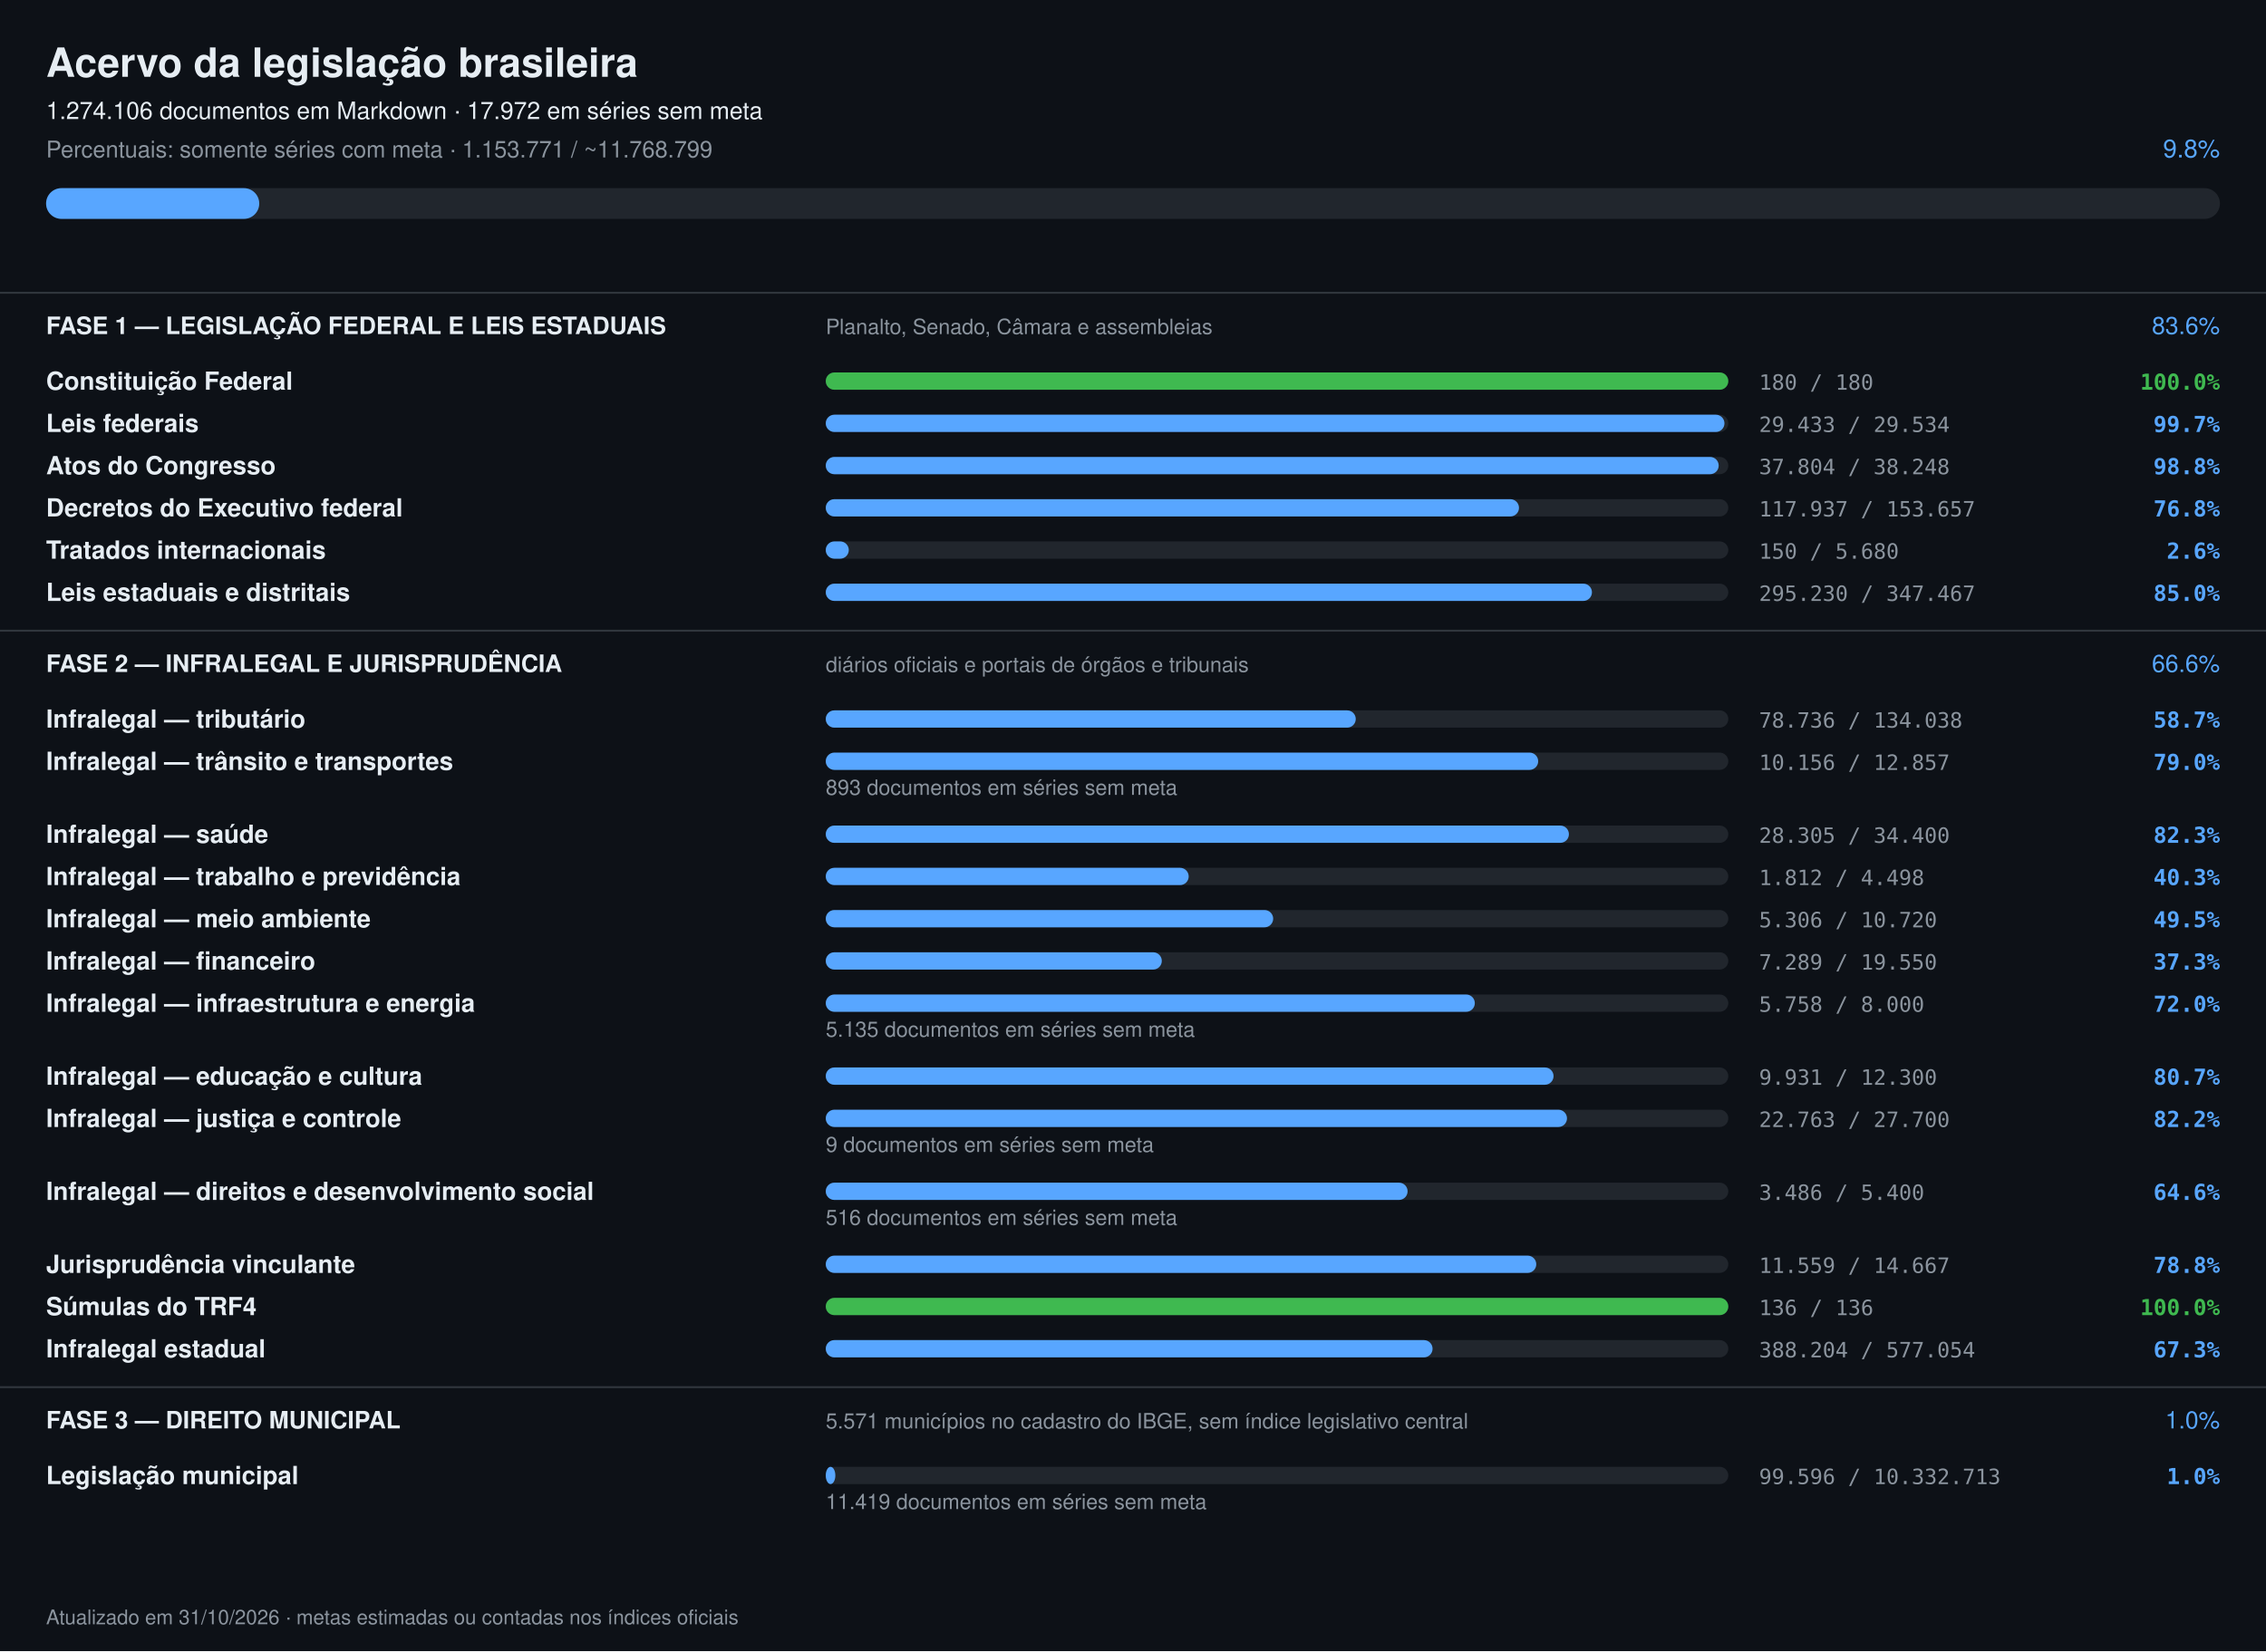
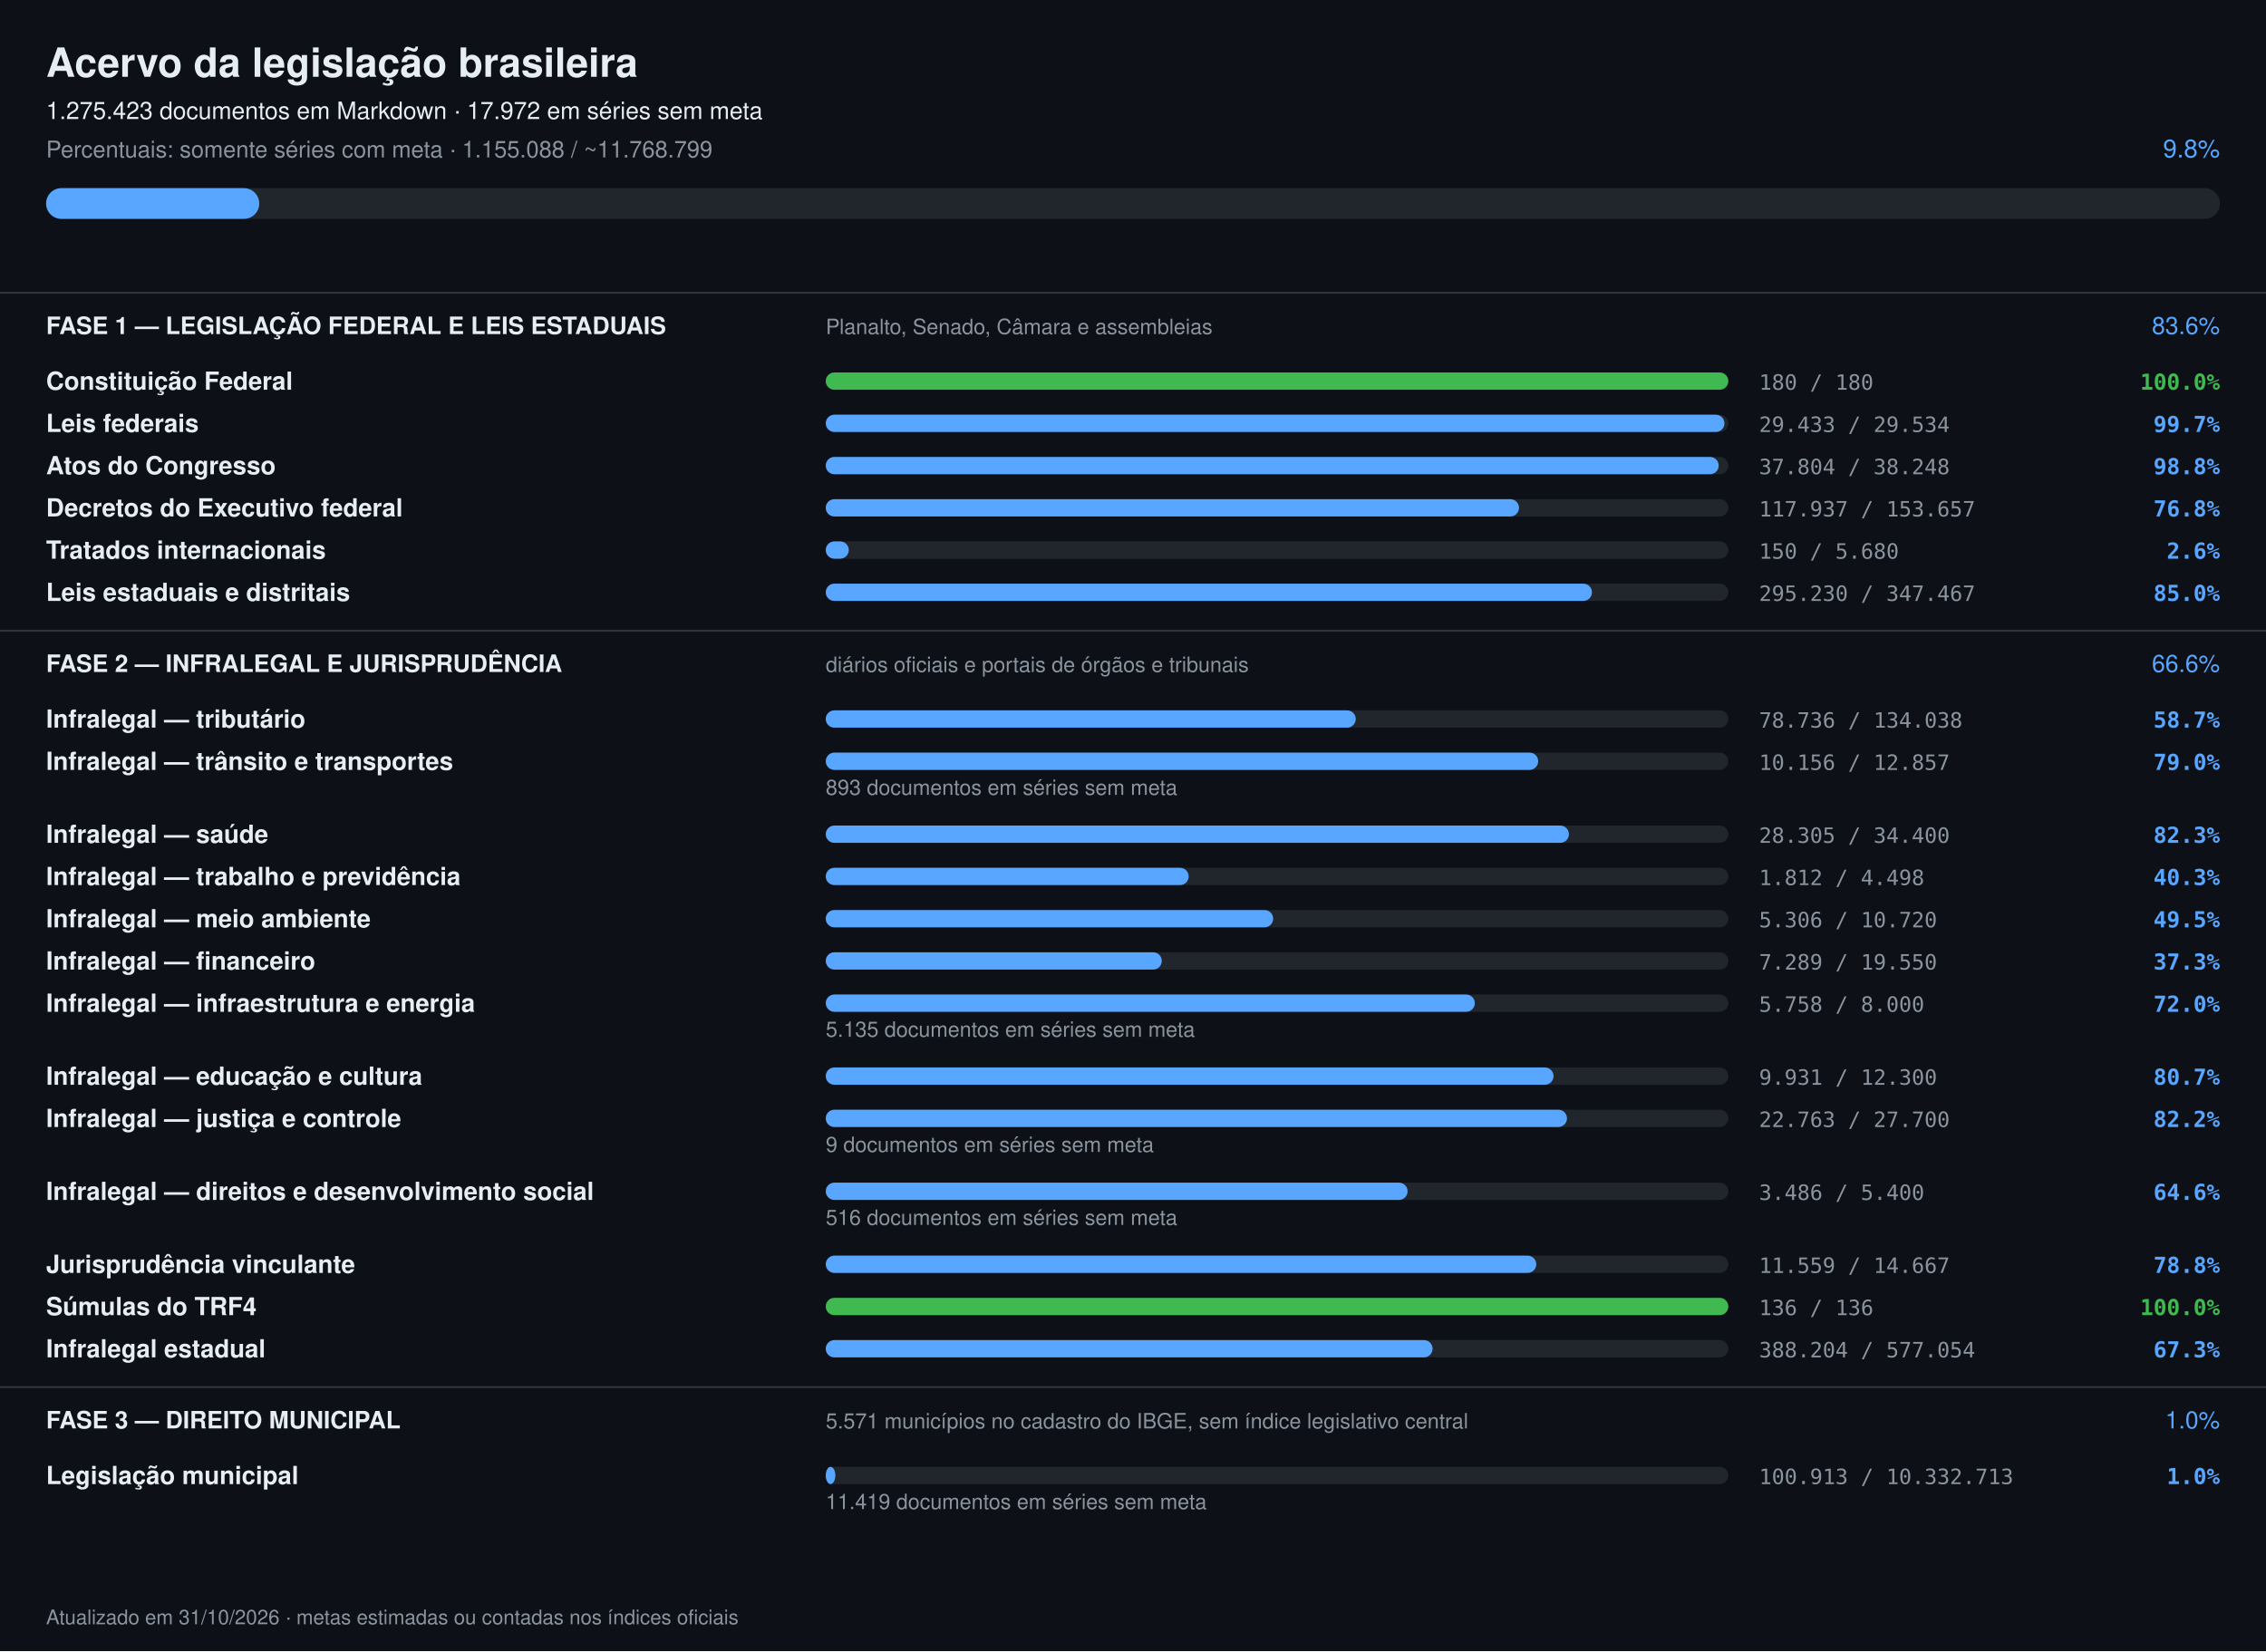
<svg xmlns="http://www.w3.org/2000/svg" width="1180" height="860" viewBox="0 0 1180 860" font-family="-apple-system,Segoe UI,Helvetica,Arial,sans-serif">
  <rect width="1180" height="860" fill="#0d1117" />
  <text x="24" y="40" font-size="21" font-weight="700" fill="#e6edf3">Acervo da legislação brasileira</text>
-   <text x="24" y="62" font-size="12.5" fill="#e6edf3">1.274.106 documentos em Markdown · 17.972 em séries sem meta</text>
-   <text x="24" y="82" font-size="12" fill="#8b949e">Percentuais: somente séries com meta · 1.153.771 / ~11.768.799</text>
+   <text x="24" y="62" font-size="12.5" fill="#e6edf3">1.275.423 documentos em Markdown · 17.972 em séries sem meta</text>
+   <text x="24" y="82" font-size="12" fill="#8b949e">Percentuais: somente séries com meta · 1.155.088 / ~11.768.799</text>
  <text x="1156" y="82" font-size="13" text-anchor="end" fill="#58a6ff">9.8%</text>
  <rect x="24" y="98" width="1132" height="16" rx="8" fill="#21262d" />
  <rect x="24" y="98" width="111" height="16" rx="8" fill="#58a6ff" />
  <rect x="0" y="152" width="1180" height="1" fill="#30363d" />
  <text x="24" y="174" font-size="12.5" font-weight="700" fill="#e6edf3">FASE 1 — LEGISLAÇÃO FEDERAL E LEIS ESTADUAIS</text>
  <text x="430" y="174" font-size="11" fill="#8b949e">Planalto, Senado, Câmara e assembleias</text>
  <text x="1156" y="174" font-size="12.5" text-anchor="end" fill="#58a6ff">83.6%</text>
  <text x="24" y="203" font-size="13" font-weight="600" fill="#e6edf3">Constituição Federal</text>
  <rect x="430" y="194" width="470" height="9" rx="4.5" fill="#21262d" />
  <rect x="430" y="194" width="470" height="9" rx="4.5" fill="#3fb950" />
  <text x="916" y="203" font-size="11" fill="#8b949e" font-family="ui-monospace,monospace">180 / 180</text>
  <text x="1156" y="203" font-size="11.5" text-anchor="end" font-weight="600" fill="#3fb950" font-family="ui-monospace,monospace">100.0%</text>
  <text x="24" y="225" font-size="13" font-weight="600" fill="#e6edf3">Leis federais</text>
  <rect x="430" y="216" width="470" height="9" rx="4.5" fill="#21262d" />
  <rect x="430" y="216" width="468" height="9" rx="4.5" fill="#58a6ff" />
  <text x="916" y="225" font-size="11" fill="#8b949e" font-family="ui-monospace,monospace">29.433 / 29.534</text>
  <text x="1156" y="225" font-size="11.5" text-anchor="end" font-weight="600" fill="#58a6ff" font-family="ui-monospace,monospace">99.7%</text>
  <text x="24" y="247" font-size="13" font-weight="600" fill="#e6edf3">Atos do Congresso</text>
  <rect x="430" y="238" width="470" height="9" rx="4.5" fill="#21262d" />
  <rect x="430" y="238" width="465" height="9" rx="4.5" fill="#58a6ff" />
  <text x="916" y="247" font-size="11" fill="#8b949e" font-family="ui-monospace,monospace">37.804 / 38.248</text>
  <text x="1156" y="247" font-size="11.5" text-anchor="end" font-weight="600" fill="#58a6ff" font-family="ui-monospace,monospace">98.8%</text>
  <text x="24" y="269" font-size="13" font-weight="600" fill="#e6edf3">Decretos do Executivo federal</text>
  <rect x="430" y="260" width="470" height="9" rx="4.5" fill="#21262d" />
  <rect x="430" y="260" width="361" height="9" rx="4.5" fill="#58a6ff" />
  <text x="916" y="269" font-size="11" fill="#8b949e" font-family="ui-monospace,monospace">117.937 / 153.657</text>
  <text x="1156" y="269" font-size="11.5" text-anchor="end" font-weight="600" fill="#58a6ff" font-family="ui-monospace,monospace">76.8%</text>
  <text x="24" y="291" font-size="13" font-weight="600" fill="#e6edf3">Tratados internacionais</text>
  <rect x="430" y="282" width="470" height="9" rx="4.5" fill="#21262d" />
  <rect x="430" y="282" width="12" height="9" rx="4.5" fill="#58a6ff" />
  <text x="916" y="291" font-size="11" fill="#8b949e" font-family="ui-monospace,monospace">150 / 5.680</text>
  <text x="1156" y="291" font-size="11.5" text-anchor="end" font-weight="600" fill="#58a6ff" font-family="ui-monospace,monospace">2.6%</text>
  <text x="24" y="313" font-size="13" font-weight="600" fill="#e6edf3">Leis estaduais e distritais</text>
  <rect x="430" y="304" width="470" height="9" rx="4.5" fill="#21262d" />
  <rect x="430" y="304" width="399" height="9" rx="4.5" fill="#58a6ff" />
  <text x="916" y="313" font-size="11" fill="#8b949e" font-family="ui-monospace,monospace">295.230 / 347.467</text>
  <text x="1156" y="313" font-size="11.5" text-anchor="end" font-weight="600" fill="#58a6ff" font-family="ui-monospace,monospace">85.0%</text>
  <rect x="0" y="328" width="1180" height="1" fill="#30363d" />
  <text x="24" y="350" font-size="12.5" font-weight="700" fill="#e6edf3">FASE 2 — INFRALEGAL E JURISPRUDÊNCIA</text>
  <text x="430" y="350" font-size="11" fill="#8b949e">diários oficiais e portais de órgãos e tribunais</text>
  <text x="1156" y="350" font-size="12.5" text-anchor="end" fill="#58a6ff">66.6%</text>
  <text x="24" y="379" font-size="13" font-weight="600" fill="#e6edf3">Infralegal — tributário</text>
  <rect x="430" y="370" width="470" height="9" rx="4.5" fill="#21262d" />
  <rect x="430" y="370" width="276" height="9" rx="4.5" fill="#58a6ff" />
  <text x="916" y="379" font-size="11" fill="#8b949e" font-family="ui-monospace,monospace">78.736 / 134.038</text>
  <text x="1156" y="379" font-size="11.5" text-anchor="end" font-weight="600" fill="#58a6ff" font-family="ui-monospace,monospace">58.7%</text>
  <text x="24" y="401" font-size="13" font-weight="600" fill="#e6edf3">Infralegal — trânsito e transportes</text>
  <rect x="430" y="392" width="470" height="9" rx="4.5" fill="#21262d" />
  <rect x="430" y="392" width="371" height="9" rx="4.5" fill="#58a6ff" />
  <text x="916" y="401" font-size="11" fill="#8b949e" font-family="ui-monospace,monospace">10.156 / 12.857</text>
  <text x="1156" y="401" font-size="11.5" text-anchor="end" font-weight="600" fill="#58a6ff" font-family="ui-monospace,monospace">79.0%</text>
  <text x="430" y="414" font-size="11" fill="#8b949e">893 documentos em séries sem meta</text>
  <text x="24" y="439" font-size="13" font-weight="600" fill="#e6edf3">Infralegal — saúde</text>
  <rect x="430" y="430" width="470" height="9" rx="4.5" fill="#21262d" />
  <rect x="430" y="430" width="387" height="9" rx="4.5" fill="#58a6ff" />
  <text x="916" y="439" font-size="11" fill="#8b949e" font-family="ui-monospace,monospace">28.305 / 34.400</text>
  <text x="1156" y="439" font-size="11.5" text-anchor="end" font-weight="600" fill="#58a6ff" font-family="ui-monospace,monospace">82.3%</text>
  <text x="24" y="461" font-size="13" font-weight="600" fill="#e6edf3">Infralegal — trabalho e previdência</text>
  <rect x="430" y="452" width="470" height="9" rx="4.5" fill="#21262d" />
  <rect x="430" y="452" width="189" height="9" rx="4.5" fill="#58a6ff" />
  <text x="916" y="461" font-size="11" fill="#8b949e" font-family="ui-monospace,monospace">1.812 / 4.498</text>
  <text x="1156" y="461" font-size="11.5" text-anchor="end" font-weight="600" fill="#58a6ff" font-family="ui-monospace,monospace">40.3%</text>
  <text x="24" y="483" font-size="13" font-weight="600" fill="#e6edf3">Infralegal — meio ambiente</text>
  <rect x="430" y="474" width="470" height="9" rx="4.5" fill="#21262d" />
  <rect x="430" y="474" width="233" height="9" rx="4.5" fill="#58a6ff" />
  <text x="916" y="483" font-size="11" fill="#8b949e" font-family="ui-monospace,monospace">5.306 / 10.720</text>
  <text x="1156" y="483" font-size="11.5" text-anchor="end" font-weight="600" fill="#58a6ff" font-family="ui-monospace,monospace">49.5%</text>
  <text x="24" y="505" font-size="13" font-weight="600" fill="#e6edf3">Infralegal — financeiro</text>
  <rect x="430" y="496" width="470" height="9" rx="4.5" fill="#21262d" />
  <rect x="430" y="496" width="175" height="9" rx="4.5" fill="#58a6ff" />
  <text x="916" y="505" font-size="11" fill="#8b949e" font-family="ui-monospace,monospace">7.289 / 19.550</text>
  <text x="1156" y="505" font-size="11.5" text-anchor="end" font-weight="600" fill="#58a6ff" font-family="ui-monospace,monospace">37.3%</text>
  <text x="24" y="527" font-size="13" font-weight="600" fill="#e6edf3">Infralegal — infraestrutura e energia</text>
  <rect x="430" y="518" width="470" height="9" rx="4.5" fill="#21262d" />
  <rect x="430" y="518" width="338" height="9" rx="4.5" fill="#58a6ff" />
  <text x="916" y="527" font-size="11" fill="#8b949e" font-family="ui-monospace,monospace">5.758 / 8.000</text>
  <text x="1156" y="527" font-size="11.5" text-anchor="end" font-weight="600" fill="#58a6ff" font-family="ui-monospace,monospace">72.0%</text>
  <text x="430" y="540" font-size="11" fill="#8b949e">5.135 documentos em séries sem meta</text>
  <text x="24" y="565" font-size="13" font-weight="600" fill="#e6edf3">Infralegal — educação e cultura</text>
  <rect x="430" y="556" width="470" height="9" rx="4.5" fill="#21262d" />
  <rect x="430" y="556" width="379" height="9" rx="4.5" fill="#58a6ff" />
  <text x="916" y="565" font-size="11" fill="#8b949e" font-family="ui-monospace,monospace">9.931 / 12.300</text>
  <text x="1156" y="565" font-size="11.5" text-anchor="end" font-weight="600" fill="#58a6ff" font-family="ui-monospace,monospace">80.7%</text>
  <text x="24" y="587" font-size="13" font-weight="600" fill="#e6edf3">Infralegal — justiça e controle</text>
  <rect x="430" y="578" width="470" height="9" rx="4.5" fill="#21262d" />
  <rect x="430" y="578" width="386" height="9" rx="4.5" fill="#58a6ff" />
  <text x="916" y="587" font-size="11" fill="#8b949e" font-family="ui-monospace,monospace">22.763 / 27.700</text>
  <text x="1156" y="587" font-size="11.5" text-anchor="end" font-weight="600" fill="#58a6ff" font-family="ui-monospace,monospace">82.2%</text>
  <text x="430" y="600" font-size="11" fill="#8b949e">9 documentos em séries sem meta</text>
  <text x="24" y="625" font-size="13" font-weight="600" fill="#e6edf3">Infralegal — direitos e desenvolvimento social</text>
  <rect x="430" y="616" width="470" height="9" rx="4.5" fill="#21262d" />
  <rect x="430" y="616" width="303" height="9" rx="4.5" fill="#58a6ff" />
  <text x="916" y="625" font-size="11" fill="#8b949e" font-family="ui-monospace,monospace">3.486 / 5.400</text>
  <text x="1156" y="625" font-size="11.5" text-anchor="end" font-weight="600" fill="#58a6ff" font-family="ui-monospace,monospace">64.6%</text>
  <text x="430" y="638" font-size="11" fill="#8b949e">516 documentos em séries sem meta</text>
  <text x="24" y="663" font-size="13" font-weight="600" fill="#e6edf3">Jurisprudência vinculante</text>
  <rect x="430" y="654" width="470" height="9" rx="4.5" fill="#21262d" />
  <rect x="430" y="654" width="370" height="9" rx="4.5" fill="#58a6ff" />
  <text x="916" y="663" font-size="11" fill="#8b949e" font-family="ui-monospace,monospace">11.559 / 14.667</text>
  <text x="1156" y="663" font-size="11.5" text-anchor="end" font-weight="600" fill="#58a6ff" font-family="ui-monospace,monospace">78.8%</text>
  <text x="24" y="685" font-size="13" font-weight="600" fill="#e6edf3">Súmulas do TRF4</text>
  <rect x="430" y="676" width="470" height="9" rx="4.5" fill="#21262d" />
  <rect x="430" y="676" width="470" height="9" rx="4.5" fill="#3fb950" />
  <text x="916" y="685" font-size="11" fill="#8b949e" font-family="ui-monospace,monospace">136 / 136</text>
  <text x="1156" y="685" font-size="11.5" text-anchor="end" font-weight="600" fill="#3fb950" font-family="ui-monospace,monospace">100.0%</text>
  <text x="24" y="707" font-size="13" font-weight="600" fill="#e6edf3">Infralegal estadual</text>
  <rect x="430" y="698" width="470" height="9" rx="4.5" fill="#21262d" />
  <rect x="430" y="698" width="316" height="9" rx="4.5" fill="#58a6ff" />
  <text x="916" y="707" font-size="11" fill="#8b949e" font-family="ui-monospace,monospace">388.204 / 577.054</text>
  <text x="1156" y="707" font-size="11.5" text-anchor="end" font-weight="600" fill="#58a6ff" font-family="ui-monospace,monospace">67.3%</text>
  <rect x="0" y="722" width="1180" height="1" fill="#30363d" />
  <text x="24" y="744" font-size="12.5" font-weight="700" fill="#e6edf3">FASE 3 — DIREITO MUNICIPAL</text>
  <text x="430" y="744" font-size="11" fill="#8b949e">5.571 municípios no cadastro do IBGE, sem índice legislativo central</text>
  <text x="1156" y="744" font-size="12.5" text-anchor="end" fill="#58a6ff">1.0%</text>
  <text x="24" y="773" font-size="13" font-weight="600" fill="#e6edf3">Legislação municipal</text>
  <rect x="430" y="764" width="470" height="9" rx="4.5" fill="#21262d" />
  <rect x="430" y="764" width="5" height="9" rx="4.5" fill="#58a6ff" />
-   <text x="916" y="773" font-size="11" fill="#8b949e" font-family="ui-monospace,monospace">99.596 / 10.332.713</text>
+   <text x="916" y="773" font-size="11" fill="#8b949e" font-family="ui-monospace,monospace">100.913 / 10.332.713</text>
  <text x="1156" y="773" font-size="11.5" text-anchor="end" font-weight="600" fill="#58a6ff" font-family="ui-monospace,monospace">1.0%</text>
  <text x="430" y="786" font-size="11" fill="#8b949e">11.419 documentos em séries sem meta</text>
  <text x="24" y="846" font-size="10.5" fill="#8b949e">Atualizado em 31/10/2026 · metas estimadas ou contadas nos índices oficiais</text>
</svg>
